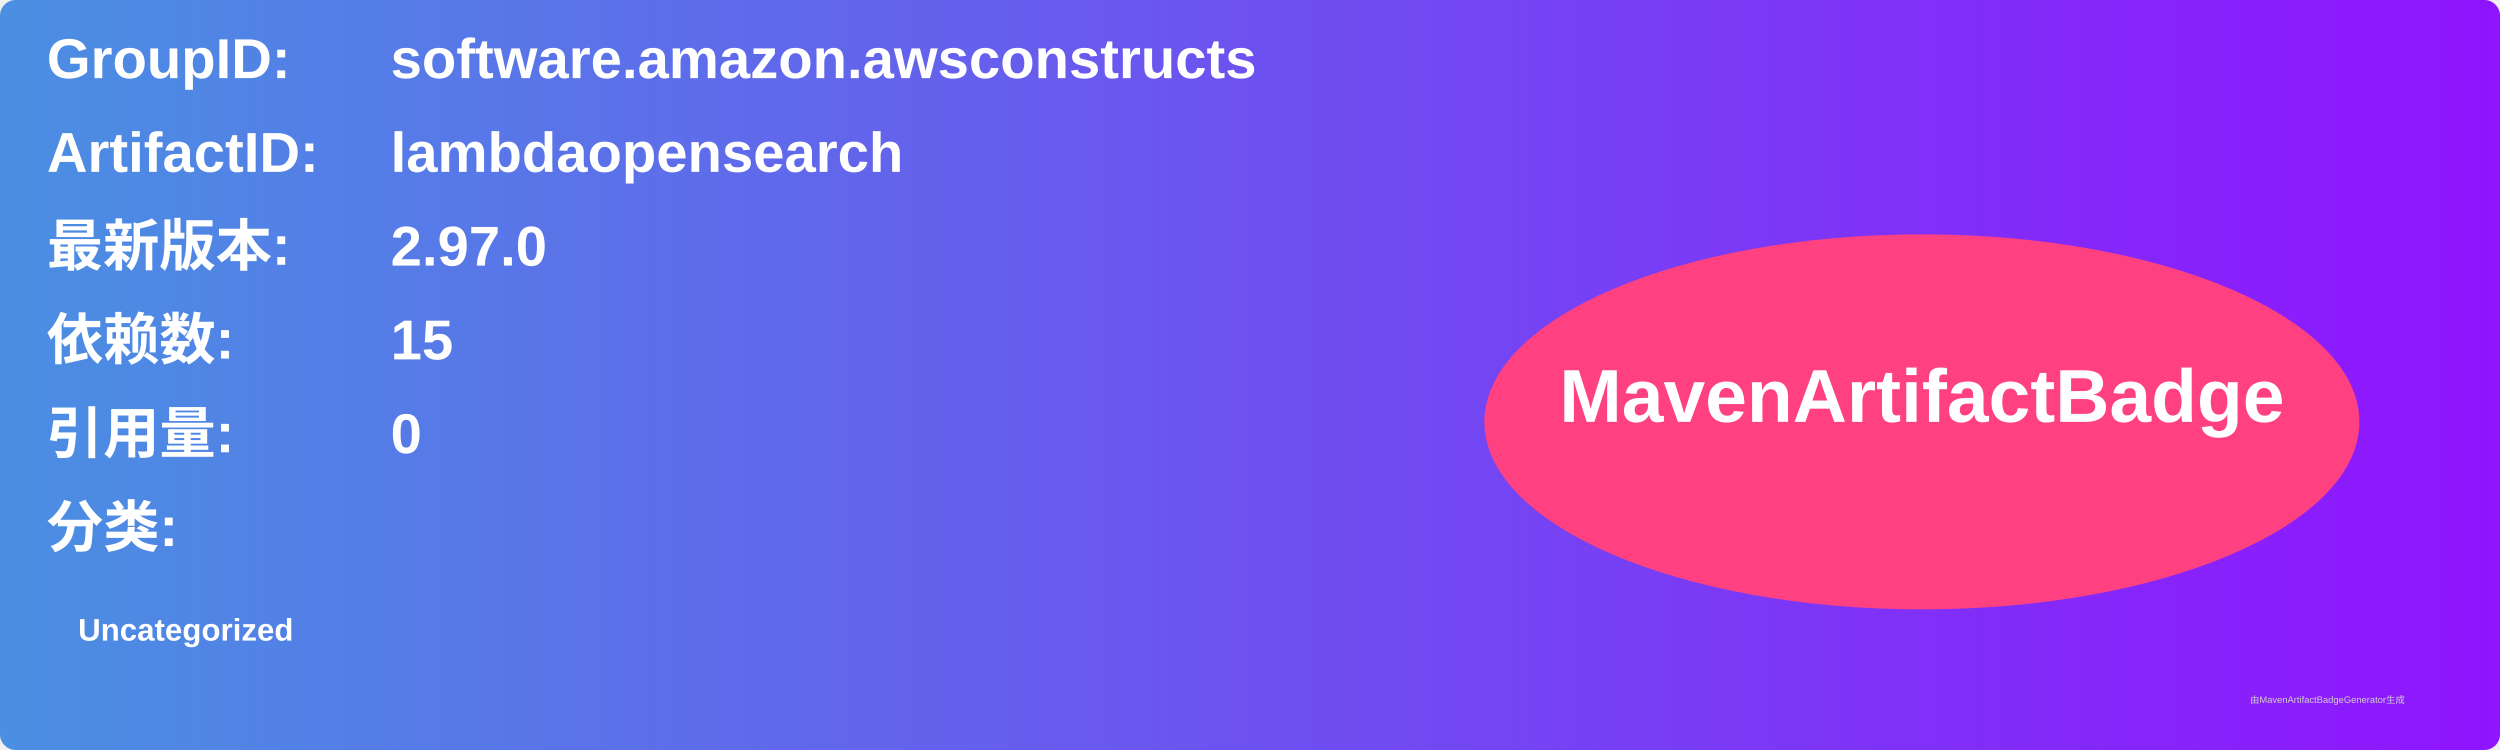
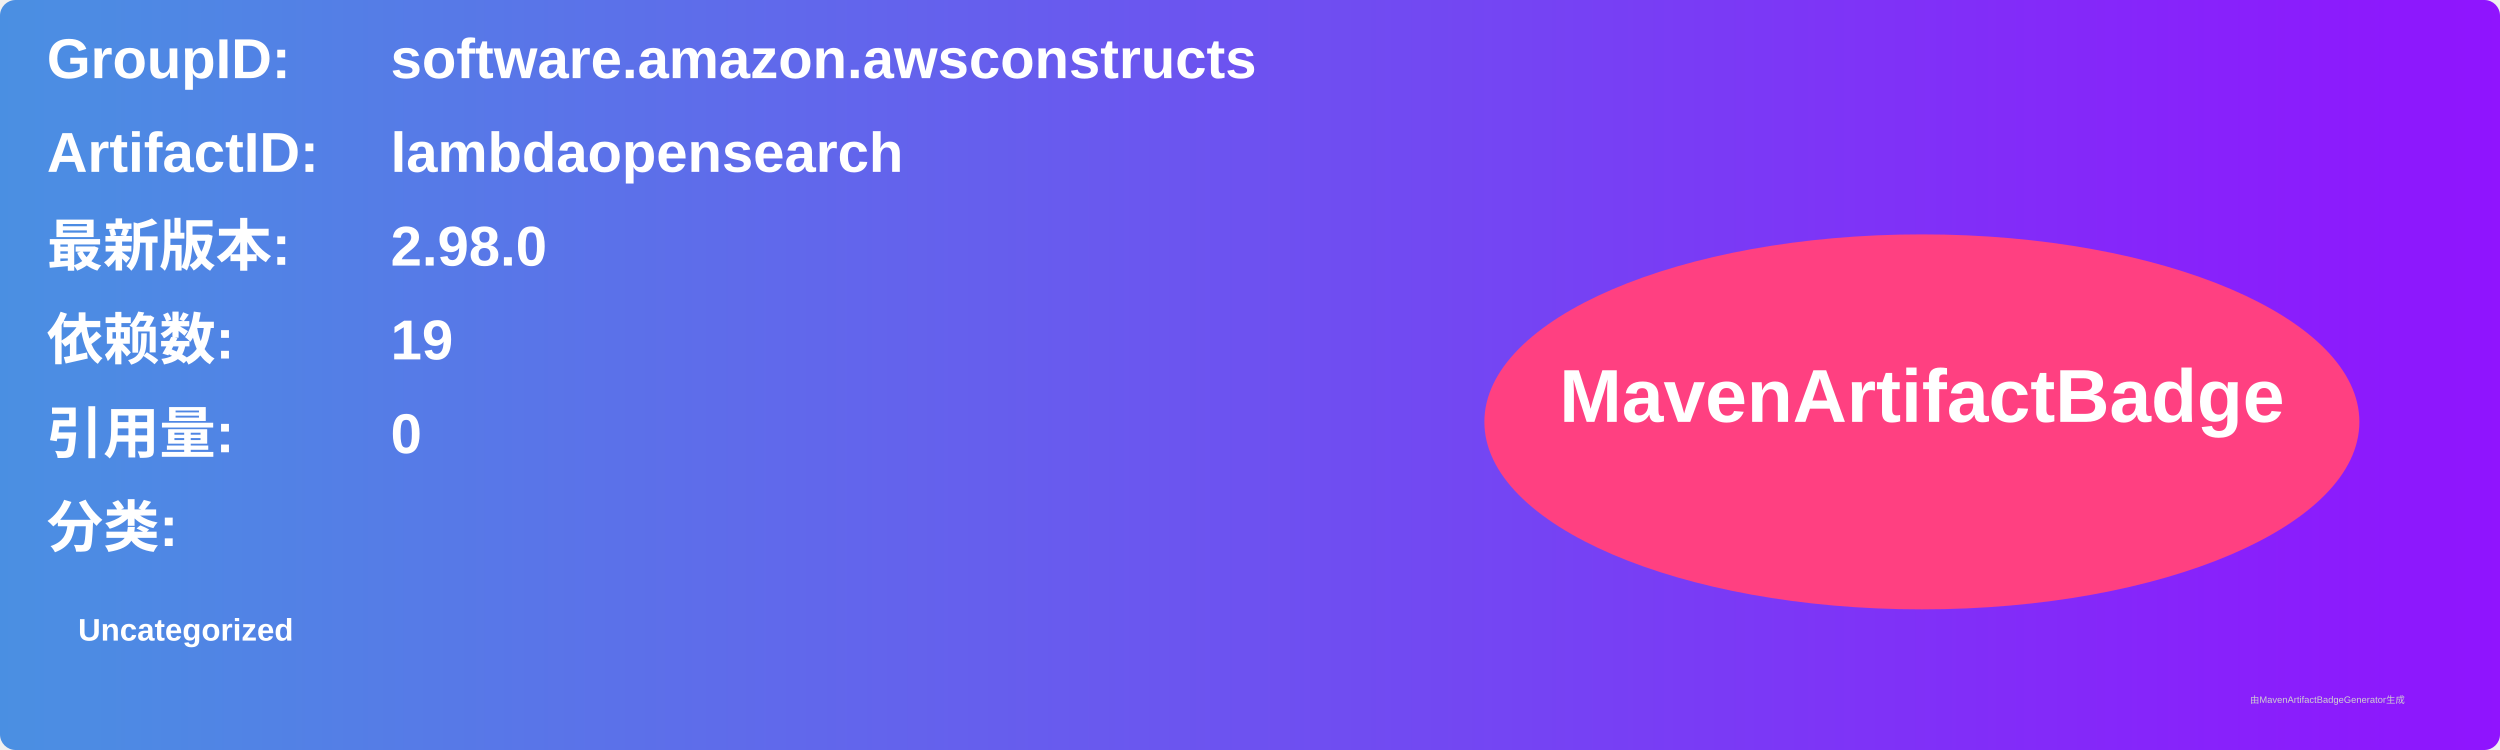
<svg xmlns="http://www.w3.org/2000/svg" width="800" height="240" viewBox="0 0 800 240">
  <linearGradient id="grad" x1="0%" y1="0%" x2="100%" y2="0%">
    <stop offset="0%" stop-color="#4a90e2" />
    <stop offset="100%" stop-color="#9013fe" />
  </linearGradient>
  <rect width="100%" height="100%" rx="5" ry="5" fill="url(#grad)" />
  <g transform="translate(15, 15)">
    <text x="0" y="10" font-family="Arial" font-size="18" fill="white" font-weight="bold" width="260">GroupID:</text>
    <text x="110" y="10" font-family="Arial" font-size="18" fill="white" font-weight="bold" width="460">software.amazon.awsconstructs</text>
    <text x="0" y="40" font-family="Arial" font-size="18" fill="white" font-weight="bold" width="260">ArtifactID:</text>
    <text x="110" y="40" font-family="Arial" font-size="18" fill="white" font-weight="bold" width="460">lambdaopensearch</text>
    <text x="0" y="70" font-family="Arial" font-size="18" fill="white" font-weight="bold">最新版本:</text>
    <text x="110" y="70" font-family="Arial" font-size="18" fill="white" font-weight="bold">
-       <tspan font-weight="bold">2.97.0</tspan>
+       <tspan font-weight="bold">2.98.0</tspan>
    </text>
    <text x="0" y="100" font-family="Arial" font-size="18" fill="white" font-weight="bold">依赖数: </text>
    <text x="110" y="100" font-family="Arial" font-size="18" fill="white">
-       <tspan font-weight="bold">15</tspan>
+       <tspan font-weight="bold">19</tspan>
    </text>
    <text x="0" y="130" font-family="Arial" font-size="18" fill="white" font-weight="bold">引用量: </text>
    <text x="110" y="130" font-family="Arial" font-size="18" fill="white">
      <tspan font-weight="bold">0</tspan>
    </text>
    <text x="0" y="160" font-family="Arial" font-size="18" fill="white" font-weight="bold">分类:</text>
    <text x="10" y="190" font-family="Arial" font-size="10" fill="white">
      <tspan font-weight="bold">Uncategorized</tspan>
    </text>
    <ellipse cx="600" cy="120" rx="140" ry="60" fill="#ff4081" />
    <text x="600" y="120" text-anchor="middle" font-family="Arial" font-size="24" fill="white" font-weight="bold">MavenArtifactBadge</text>
  </g>
  <text x="720" y="225" font-family="Arial" font-size="3" fill="#d0d0d0">由MavenArtifactBadgeGenerator生成</text>
</svg>
